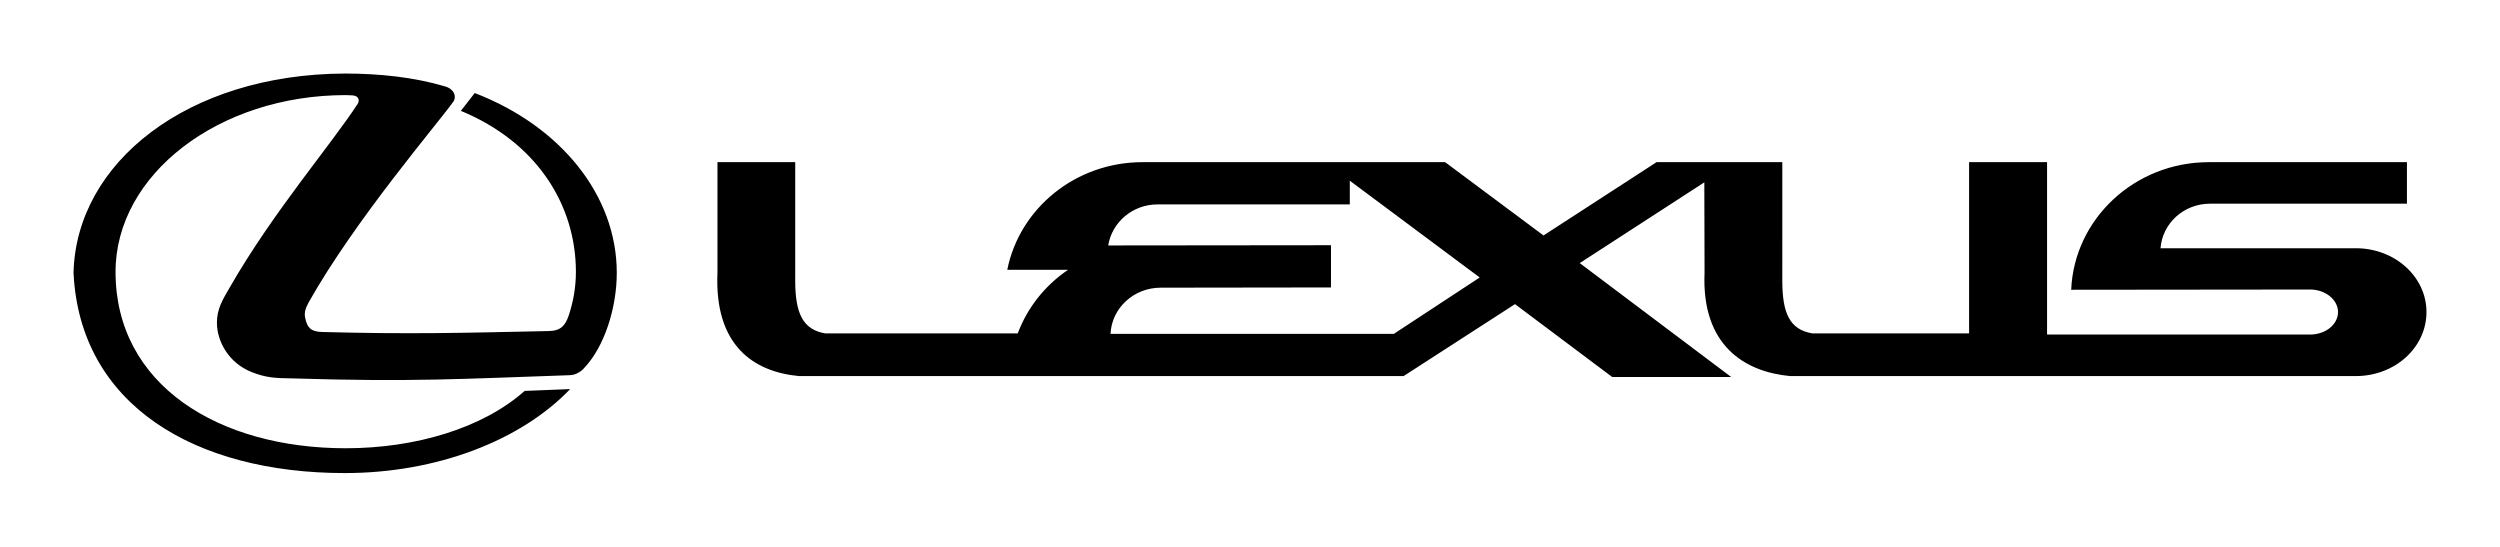
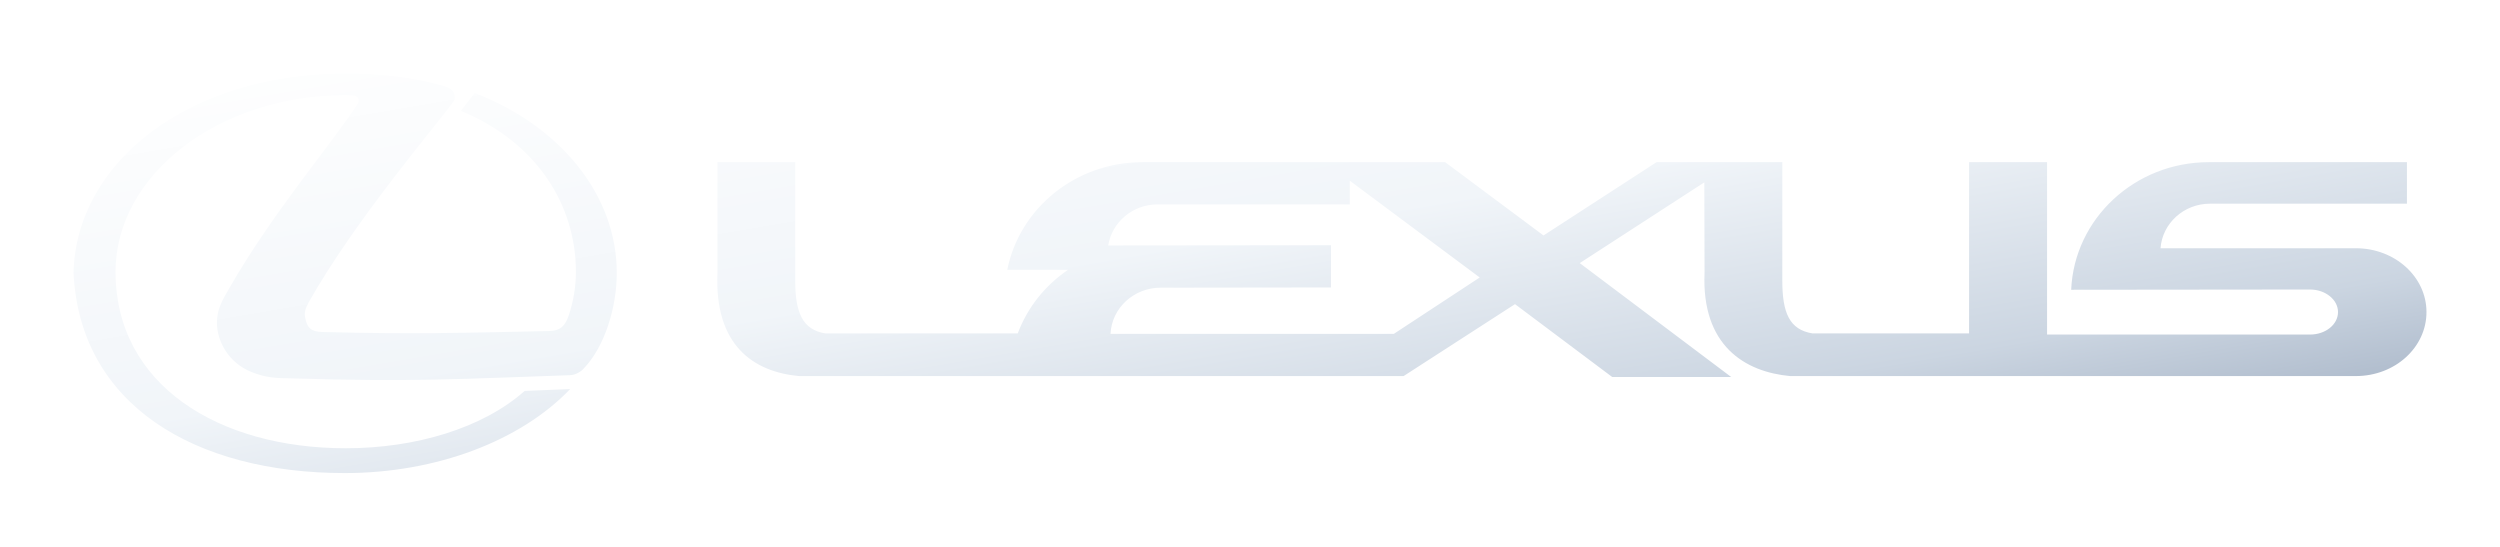
- <svg xmlns="http://www.w3.org/2000/svg" width="602.362" height="131.705">
-   <path d="M 84.704,22.97 C 86.765,23.027 86.546,24.475 86.205,24.975 C 80.123,34.436 65.753,51.094 55.29,69.372 C 53.557,72.333 52.267,74.512 52.267,77.762 C 52.267,82.168 55.018,87.378 60.544,89.613 C 64.179,91.069 66.467,91.114 70.39,91.171 C 99.517,92.071 111.193,91.284 137.256,90.4 C 138.762,90.396 140.161,89.382 140.664,88.769 C 145.703,83.515 148.608,74.07 148.608,65.736 C 148.608,47.175 135.24,30.456 114.386,22.415 L 111.039,26.707 C 129.317,34.261 138.762,49.35 138.762,65.509 C 138.762,69.145 138.145,72.666 137.029,76.029 C 136.202,78.375 135.183,79.722 132.221,79.766 C 110.982,80.22 98.957,80.553 77.661,79.993 C 74.914,79.937 74.026,78.935 73.579,76.76 C 73.238,75.47 73.523,74.398 74.411,72.78 C 85.706,52.77 105.383,29.9 109.246,24.475 C 109.98,23.473 109.635,21.453 107.116,20.784 C 99.744,18.605 91.472,17.72 83.085,17.72 C 45.114,17.875 18.333,39.231 17.717,65.736 C 19.238,97.553 46.903,113.984 83.085,113.984 C 105.225,113.984 125.507,106.158 137.374,93.747 L 126.411,94.189 C 116.289,103.192 100.073,108.004 83.3,108.004 C 52.73,108.004 27.839,92.802 27.839,65.509 C 27.839,42.035 52.725,22.914 83.3,22.914 C 83.3,22.914 84.704,22.97 84.704,22.97 z M 335.85,80.436 L 356.529,66.857 L 325.228,43.54 L 325.228,49.248 L 278.928,49.248 C 272.887,49.248 267.917,53.545 267.016,59.14 L 320.692,59.083 L 320.692,69.258 L 279.654,69.315 C 273.171,69.315 267.86,74.24 267.576,80.436 L 335.85,80.436 z M 532.475,49.078 L 579.939,49.078 L 579.939,39.073 L 532.207,39.073 C 514.356,39.073 499.77,52.713 499.04,69.818 L 556.578,69.757 C 560.315,69.757 563.333,72.22 563.333,75.186 C 563.333,78.204 560.311,80.61 556.578,80.61 L 493.23,80.606 L 493.23,39.073 L 474.441,39.073 L 474.441,80.334 L 436.71,80.334 C 431.172,79.434 429.436,75.413 429.436,67.583 L 429.44,39.073 L 399.141,39.073 L 371.901,56.734 L 348.199,39.073 L 275.293,39.073 C 259.133,39.073 245.663,50.194 242.697,65.006 L 257.344,65.006 C 251.818,68.755 247.566,74.07 245.217,80.338 L 198.86,80.334 C 193.395,79.434 191.602,75.413 191.602,67.583 L 191.606,39.073 L 172.87,39.073 L 172.87,65.68 C 172.083,83.3 181.641,89.613 192.547,90.615 L 338.194,90.611 L 365.033,73.279 L 388.462,90.842 L 417.13,90.842 L 380.632,63.392 L 410.647,43.938 L 410.704,65.68 C 409.933,83.3 420.433,89.613 431.342,90.615 L 567.642,90.611 C 577.034,90.611 584.646,83.742 584.646,75.186 C 584.646,66.682 577.03,59.813 567.642,59.813 L 520.567,59.813 C 521.009,53.829 526.162,49.078 532.475,49.078 L 532.475,49.078 z" style="fill:#000;fill-rule:evenodd" />
+ <svg xmlns="http://www.w3.org/2000/svg" width="602.362" height="131.705" viewBox="0 0 602.362 131.705">
+   <defs>
+     <linearGradient id="lexusChromeGrad" x1="0%" y1="0%" x2="100%" y2="100%">
+       <stop offset="0%" stop-color="#ffffff" />
+       <stop offset="45%" stop-color="#f1f5f9" />
+       <stop offset="75%" stop-color="#cbd5e1" />
+       <stop offset="100%" stop-color="#94a3b8" />
+     </linearGradient>
+   </defs>
+   <path d="M 84.704,22.97 C 86.765,23.027 86.546,24.475 86.205,24.975 C 80.123,34.436 65.753,51.094 55.29,69.372 C 53.557,72.333 52.267,74.512 52.267,77.762 C 52.267,82.168 55.018,87.378 60.544,89.613 C 64.179,91.069 66.467,91.114 70.39,91.171 C 99.517,92.071 111.193,91.284 137.256,90.4 C 138.762,90.396 140.161,89.382 140.664,88.769 C 145.703,83.515 148.608,74.07 148.608,65.736 C 148.608,47.175 135.24,30.456 114.386,22.415 L 111.039,26.707 C 129.317,34.261 138.762,49.35 138.762,65.509 C 138.762,69.145 138.145,72.666 137.029,76.029 C 136.202,78.375 135.183,79.722 132.221,79.766 C 110.982,80.22 98.957,80.553 77.661,79.993 C 74.914,79.937 74.026,78.935 73.579,76.76 C 73.238,75.47 73.523,74.398 74.411,72.78 C 85.706,52.77 105.383,29.9 109.246,24.475 C 109.98,23.473 109.635,21.453 107.116,20.784 C 99.744,18.605 91.472,17.72 83.085,17.72 C 45.114,17.875 18.333,39.231 17.717,65.736 C 19.238,97.553 46.903,113.984 83.085,113.984 C 105.225,113.984 125.507,106.158 137.374,93.747 L 126.411,94.189 C 116.289,103.192 100.073,108.004 83.3,108.004 C 52.73,108.004 27.839,92.802 27.839,65.509 C 27.839,42.035 52.725,22.914 83.3,22.914 C 83.3,22.914 84.704,22.97 84.704,22.97 z M 335.85,80.436 L 356.529,66.857 L 325.228,43.54 L 325.228,49.248 L 278.928,49.248 C 272.887,49.248 267.917,53.545 267.016,59.14 L 320.692,59.083 L 320.692,69.258 L 279.654,69.315 C 273.171,69.315 267.86,74.24 267.576,80.436 L 335.85,80.436 z M 532.475,49.078 L 579.939,49.078 L 579.939,39.073 L 532.207,39.073 C 514.356,39.073 499.77,52.713 499.04,69.818 L 556.578,69.757 C 560.315,69.757 563.333,72.22 563.333,75.186 C 563.333,78.204 560.311,80.61 556.578,80.61 L 493.23,80.606 L 493.23,39.073 L 474.441,39.073 L 474.441,80.334 L 436.71,80.334 C 431.172,79.434 429.436,75.413 429.436,67.583 L 429.44,39.073 L 399.141,39.073 L 371.901,56.734 L 348.199,39.073 L 275.293,39.073 C 259.133,39.073 245.663,50.194 242.697,65.006 L 257.344,65.006 C 251.818,68.755 247.566,74.07 245.217,80.338 L 198.86,80.334 C 193.395,79.434 191.602,75.413 191.602,67.583 L 191.606,39.073 L 172.87,39.073 L 172.87,65.68 C 172.083,83.3 181.641,89.613 192.547,90.615 L 338.194,90.611 L 365.033,73.279 L 388.462,90.842 L 417.13,90.842 L 380.632,63.392 L 410.647,43.938 L 410.704,65.68 C 409.933,83.3 420.433,89.613 431.342,90.615 L 567.642,90.611 C 577.034,90.611 584.646,83.742 584.646,75.186 C 584.646,66.682 577.03,59.813 567.642,59.813 L 520.567,59.813 C 521.009,53.829 526.162,49.078 532.475,49.078 L 532.475,49.078 z" fill="url(#lexusChromeGrad)" fill-rule="evenodd" />
</svg>
